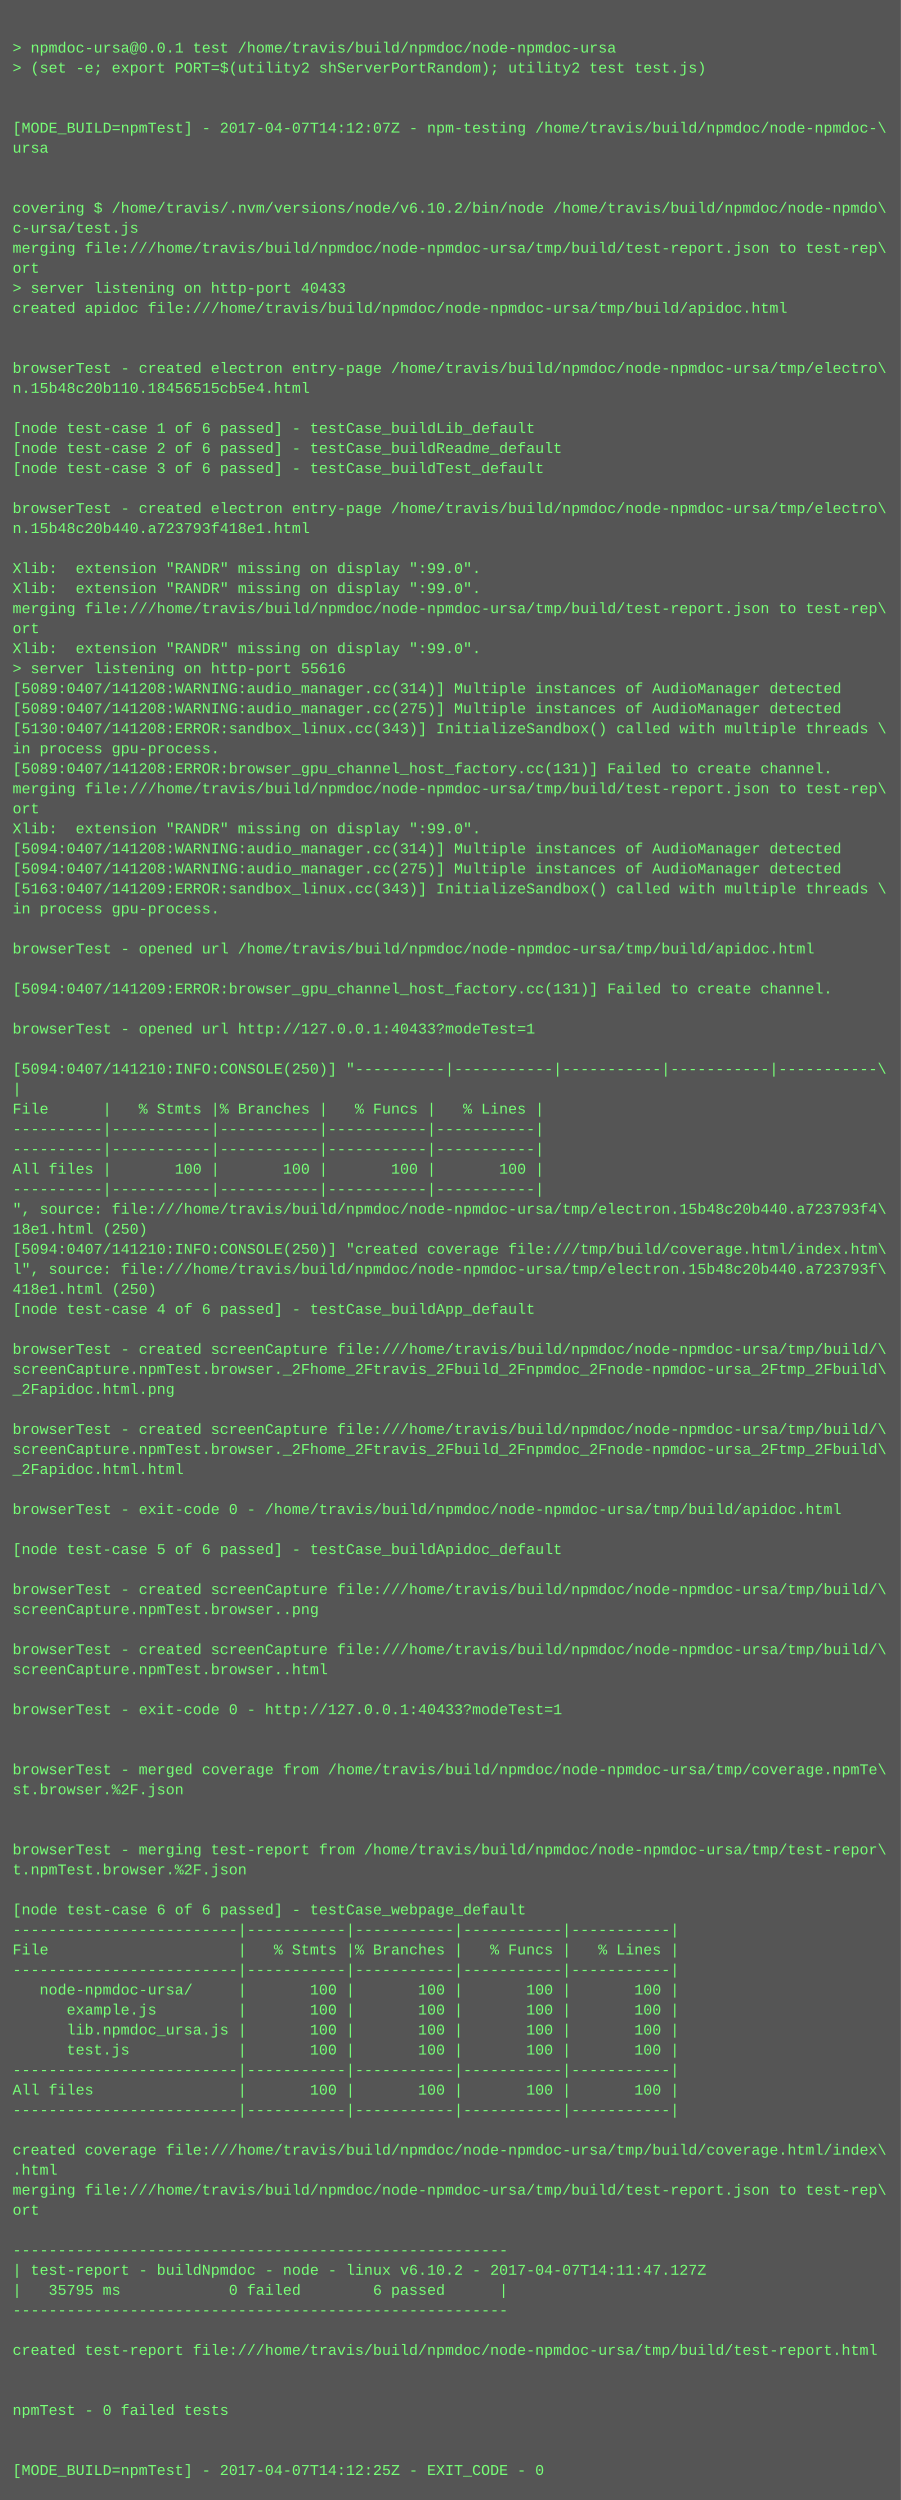
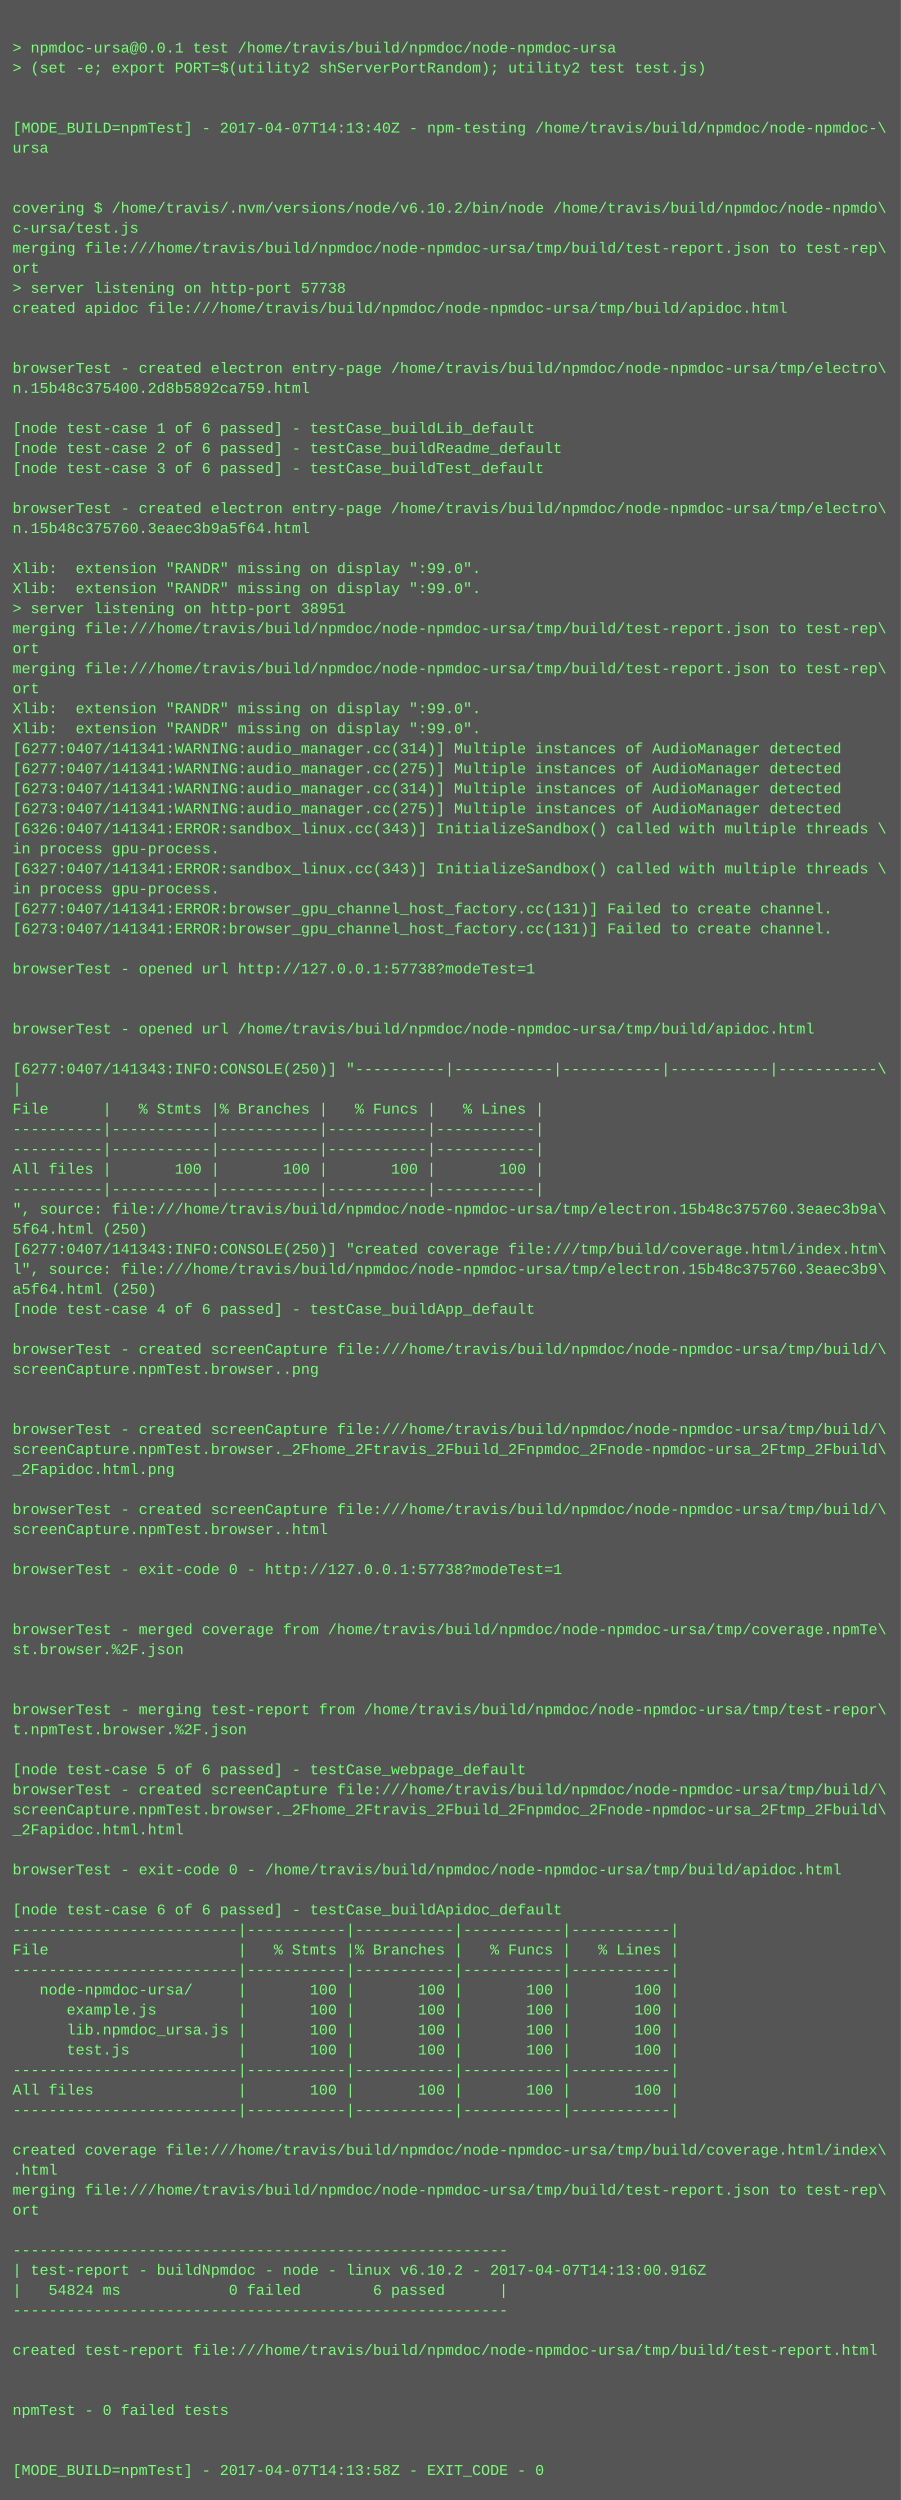
<svg xmlns="http://www.w3.org/2000/svg" height="1998" width="720">
  <rect height="1998" fill="#555" width="720" />
  <text fill="#7f7" font-family="Courier New" font-size="12" xml:space="preserve">
    <tspan x="10" y="26" />
    <tspan x="10" y="42">&gt; npmdoc-ursa@0.0.1 test /home/travis/build/npmdoc/node-npmdoc-ursa</tspan>
    <tspan x="10" y="58">&gt; (set -e; export PORT=$(utility2 shServerPortRandom); utility2 test test.js)</tspan>
    <tspan x="10" y="74" />
    <tspan x="10" y="90" />
-     <tspan x="10" y="106">[MODE_BUILD=npmTest] - 2017-04-07T14:12:07Z - npm-testing /home/travis/build/npmdoc/node-npmdoc-\</tspan>
+     <tspan x="10" y="106">[MODE_BUILD=npmTest] - 2017-04-07T14:13:40Z - npm-testing /home/travis/build/npmdoc/node-npmdoc-\</tspan>
    <tspan x="10" y="122">ursa</tspan>
    <tspan x="10" y="138" />
    <tspan x="10" y="154" />
    <tspan x="10" y="170">covering $ /home/travis/.nvm/versions/node/v6.10.2/bin/node /home/travis/build/npmdoc/node-npmdo\</tspan>
    <tspan x="10" y="186">c-ursa/test.js</tspan>
    <tspan x="10" y="202">merging file:///home/travis/build/npmdoc/node-npmdoc-ursa/tmp/build/test-report.json to test-rep\</tspan>
    <tspan x="10" y="218">ort</tspan>
-     <tspan x="10" y="234">&gt; server listening on http-port 40433</tspan>
+     <tspan x="10" y="234">&gt; server listening on http-port 57738</tspan>
    <tspan x="10" y="250">created apidoc file:///home/travis/build/npmdoc/node-npmdoc-ursa/tmp/build/apidoc.html</tspan>
    <tspan x="10" y="266" />
    <tspan x="10" y="282" />
    <tspan x="10" y="298">browserTest - created electron entry-page /home/travis/build/npmdoc/node-npmdoc-ursa/tmp/electro\</tspan>
-     <tspan x="10" y="314">n.15b48c20b110.18456515cb5e4.html</tspan>
+     <tspan x="10" y="314">n.15b48c375400.2d8b5892ca759.html</tspan>
    <tspan x="10" y="330" />
    <tspan x="10" y="346">[node test-case 1 of 6 passed] - testCase_buildLib_default</tspan>
    <tspan x="10" y="362">[node test-case 2 of 6 passed] - testCase_buildReadme_default</tspan>
    <tspan x="10" y="378">[node test-case 3 of 6 passed] - testCase_buildTest_default</tspan>
    <tspan x="10" y="394" />
    <tspan x="10" y="410">browserTest - created electron entry-page /home/travis/build/npmdoc/node-npmdoc-ursa/tmp/electro\</tspan>
-     <tspan x="10" y="426">n.15b48c20b440.a723793f418e1.html</tspan>
+     <tspan x="10" y="426">n.15b48c375760.3eaec3b9a5f64.html</tspan>
    <tspan x="10" y="442" />
    <tspan x="10" y="458">Xlib:  extension "RANDR" missing on display ":99.0".</tspan>
    <tspan x="10" y="474">Xlib:  extension "RANDR" missing on display ":99.0".</tspan>
-     <tspan x="10" y="490">merging file:///home/travis/build/npmdoc/node-npmdoc-ursa/tmp/build/test-report.json to test-rep\</tspan>
-     <tspan x="10" y="506">ort</tspan>
-     <tspan x="10" y="522">Xlib:  extension "RANDR" missing on display ":99.0".</tspan>
-     <tspan x="10" y="538">&gt; server listening on http-port 55616</tspan>
-     <tspan x="10" y="554">[5089:0407/141208:WARNING:audio_manager.cc(314)] Multiple instances of AudioManager detected</tspan>
-     <tspan x="10" y="570">[5089:0407/141208:WARNING:audio_manager.cc(275)] Multiple instances of AudioManager detected</tspan>
-     <tspan x="10" y="586">[5130:0407/141208:ERROR:sandbox_linux.cc(343)] InitializeSandbox() called with multiple threads \</tspan>
-     <tspan x="10" y="602">in process gpu-process. </tspan>
-     <tspan x="10" y="618">[5089:0407/141208:ERROR:browser_gpu_channel_host_factory.cc(131)] Failed to create channel.</tspan>
-     <tspan x="10" y="634">merging file:///home/travis/build/npmdoc/node-npmdoc-ursa/tmp/build/test-report.json to test-rep\</tspan>
-     <tspan x="10" y="650">ort</tspan>
-     <tspan x="10" y="666">Xlib:  extension "RANDR" missing on display ":99.0".</tspan>
-     <tspan x="10" y="682">[5094:0407/141208:WARNING:audio_manager.cc(314)] Multiple instances of AudioManager detected</tspan>
-     <tspan x="10" y="698">[5094:0407/141208:WARNING:audio_manager.cc(275)] Multiple instances of AudioManager detected</tspan>
-     <tspan x="10" y="714">[5163:0407/141209:ERROR:sandbox_linux.cc(343)] InitializeSandbox() called with multiple threads \</tspan>
-     <tspan x="10" y="730">in process gpu-process. </tspan>
-     <tspan x="10" y="746" />
-     <tspan x="10" y="762">browserTest - opened url /home/travis/build/npmdoc/node-npmdoc-ursa/tmp/build/apidoc.html</tspan>
-     <tspan x="10" y="778" />
-     <tspan x="10" y="794">[5094:0407/141209:ERROR:browser_gpu_channel_host_factory.cc(131)] Failed to create channel.</tspan>
+     <tspan x="10" y="490">&gt; server listening on http-port 38951</tspan>
+     <tspan x="10" y="506">merging file:///home/travis/build/npmdoc/node-npmdoc-ursa/tmp/build/test-report.json to test-rep\</tspan>
+     <tspan x="10" y="522">ort</tspan>
+     <tspan x="10" y="538">merging file:///home/travis/build/npmdoc/node-npmdoc-ursa/tmp/build/test-report.json to test-rep\</tspan>
+     <tspan x="10" y="554">ort</tspan>
+     <tspan x="10" y="570">Xlib:  extension "RANDR" missing on display ":99.0".</tspan>
+     <tspan x="10" y="586">Xlib:  extension "RANDR" missing on display ":99.0".</tspan>
+     <tspan x="10" y="602">[6277:0407/141341:WARNING:audio_manager.cc(314)] Multiple instances of AudioManager detected</tspan>
+     <tspan x="10" y="618">[6277:0407/141341:WARNING:audio_manager.cc(275)] Multiple instances of AudioManager detected</tspan>
+     <tspan x="10" y="634">[6273:0407/141341:WARNING:audio_manager.cc(314)] Multiple instances of AudioManager detected</tspan>
+     <tspan x="10" y="650">[6273:0407/141341:WARNING:audio_manager.cc(275)] Multiple instances of AudioManager detected</tspan>
+     <tspan x="10" y="666">[6326:0407/141341:ERROR:sandbox_linux.cc(343)] InitializeSandbox() called with multiple threads \</tspan>
+     <tspan x="10" y="682">in process gpu-process. </tspan>
+     <tspan x="10" y="698">[6327:0407/141341:ERROR:sandbox_linux.cc(343)] InitializeSandbox() called with multiple threads \</tspan>
+     <tspan x="10" y="714">in process gpu-process. </tspan>
+     <tspan x="10" y="730">[6277:0407/141341:ERROR:browser_gpu_channel_host_factory.cc(131)] Failed to create channel.</tspan>
+     <tspan x="10" y="746">[6273:0407/141341:ERROR:browser_gpu_channel_host_factory.cc(131)] Failed to create channel.</tspan>
+     <tspan x="10" y="762" />
+     <tspan x="10" y="778">browserTest - opened url http://127.0.0.1:57738?modeTest=1</tspan>
+     <tspan x="10" y="794" />
    <tspan x="10" y="810" />
-     <tspan x="10" y="826">browserTest - opened url http://127.0.0.1:40433?modeTest=1</tspan>
+     <tspan x="10" y="826">browserTest - opened url /home/travis/build/npmdoc/node-npmdoc-ursa/tmp/build/apidoc.html</tspan>
    <tspan x="10" y="842" />
-     <tspan x="10" y="858">[5094:0407/141210:INFO:CONSOLE(250)] "----------|-----------|-----------|-----------|-----------\</tspan>
+     <tspan x="10" y="858">[6277:0407/141343:INFO:CONSOLE(250)] "----------|-----------|-----------|-----------|-----------\</tspan>
    <tspan x="10" y="874">|</tspan>
    <tspan x="10" y="890">File      |   % Stmts |% Branches |   % Funcs |   % Lines |</tspan>
    <tspan x="10" y="906">----------|-----------|-----------|-----------|-----------|</tspan>
    <tspan x="10" y="922">----------|-----------|-----------|-----------|-----------|</tspan>
    <tspan x="10" y="938">All files |       100 |       100 |       100 |       100 |</tspan>
    <tspan x="10" y="954">----------|-----------|-----------|-----------|-----------|</tspan>
-     <tspan x="10" y="970">", source: file:///home/travis/build/npmdoc/node-npmdoc-ursa/tmp/electron.15b48c20b440.a723793f4\</tspan>
-     <tspan x="10" y="986">18e1.html (250)</tspan>
-     <tspan x="10" y="1002">[5094:0407/141210:INFO:CONSOLE(250)] "created coverage file:///tmp/build/coverage.html/index.htm\</tspan>
-     <tspan x="10" y="1018">l", source: file:///home/travis/build/npmdoc/node-npmdoc-ursa/tmp/electron.15b48c20b440.a723793f\</tspan>
-     <tspan x="10" y="1034">418e1.html (250)</tspan>
+     <tspan x="10" y="970">", source: file:///home/travis/build/npmdoc/node-npmdoc-ursa/tmp/electron.15b48c375760.3eaec3b9a\</tspan>
+     <tspan x="10" y="986">5f64.html (250)</tspan>
+     <tspan x="10" y="1002">[6277:0407/141343:INFO:CONSOLE(250)] "created coverage file:///tmp/build/coverage.html/index.htm\</tspan>
+     <tspan x="10" y="1018">l", source: file:///home/travis/build/npmdoc/node-npmdoc-ursa/tmp/electron.15b48c375760.3eaec3b9\</tspan>
+     <tspan x="10" y="1034">a5f64.html (250)</tspan>
    <tspan x="10" y="1050">[node test-case 4 of 6 passed] - testCase_buildApp_default</tspan>
    <tspan x="10" y="1066" />
    <tspan x="10" y="1082">browserTest - created screenCapture file:///home/travis/build/npmdoc/node-npmdoc-ursa/tmp/build/\</tspan>
-     <tspan x="10" y="1098">screenCapture.npmTest.browser._2Fhome_2Ftravis_2Fbuild_2Fnpmdoc_2Fnode-npmdoc-ursa_2Ftmp_2Fbuild\</tspan>
-     <tspan x="10" y="1114">_2Fapidoc.html.png</tspan>
+     <tspan x="10" y="1098">screenCapture.npmTest.browser..png</tspan>
+     <tspan x="10" y="1114" />
    <tspan x="10" y="1130" />
    <tspan x="10" y="1146">browserTest - created screenCapture file:///home/travis/build/npmdoc/node-npmdoc-ursa/tmp/build/\</tspan>
    <tspan x="10" y="1162">screenCapture.npmTest.browser._2Fhome_2Ftravis_2Fbuild_2Fnpmdoc_2Fnode-npmdoc-ursa_2Ftmp_2Fbuild\</tspan>
-     <tspan x="10" y="1178">_2Fapidoc.html.html</tspan>
+     <tspan x="10" y="1178">_2Fapidoc.html.png</tspan>
    <tspan x="10" y="1194" />
-     <tspan x="10" y="1210">browserTest - exit-code 0 - /home/travis/build/npmdoc/node-npmdoc-ursa/tmp/build/apidoc.html</tspan>
-     <tspan x="10" y="1226" />
-     <tspan x="10" y="1242">[node test-case 5 of 6 passed] - testCase_buildApidoc_default</tspan>
-     <tspan x="10" y="1258" />
-     <tspan x="10" y="1274">browserTest - created screenCapture file:///home/travis/build/npmdoc/node-npmdoc-ursa/tmp/build/\</tspan>
-     <tspan x="10" y="1290">screenCapture.npmTest.browser..png</tspan>
-     <tspan x="10" y="1306" />
-     <tspan x="10" y="1322">browserTest - created screenCapture file:///home/travis/build/npmdoc/node-npmdoc-ursa/tmp/build/\</tspan>
-     <tspan x="10" y="1338">screenCapture.npmTest.browser..html</tspan>
+     <tspan x="10" y="1210">browserTest - created screenCapture file:///home/travis/build/npmdoc/node-npmdoc-ursa/tmp/build/\</tspan>
+     <tspan x="10" y="1226">screenCapture.npmTest.browser..html</tspan>
+     <tspan x="10" y="1242" />
+     <tspan x="10" y="1258">browserTest - exit-code 0 - http://127.0.0.1:57738?modeTest=1</tspan>
+     <tspan x="10" y="1274" />
+     <tspan x="10" y="1290" />
+     <tspan x="10" y="1306">browserTest - merged coverage from /home/travis/build/npmdoc/node-npmdoc-ursa/tmp/coverage.npmTe\</tspan>
+     <tspan x="10" y="1322">st.browser.%2F.json</tspan>
+     <tspan x="10" y="1338" />
    <tspan x="10" y="1354" />
-     <tspan x="10" y="1370">browserTest - exit-code 0 - http://127.0.0.1:40433?modeTest=1</tspan>
-     <tspan x="10" y="1386" />
+     <tspan x="10" y="1370">browserTest - merging test-report from /home/travis/build/npmdoc/node-npmdoc-ursa/tmp/test-repor\</tspan>
+     <tspan x="10" y="1386">t.npmTest.browser.%2F.json</tspan>
    <tspan x="10" y="1402" />
-     <tspan x="10" y="1418">browserTest - merged coverage from /home/travis/build/npmdoc/node-npmdoc-ursa/tmp/coverage.npmTe\</tspan>
-     <tspan x="10" y="1434">st.browser.%2F.json</tspan>
-     <tspan x="10" y="1450" />
-     <tspan x="10" y="1466" />
-     <tspan x="10" y="1482">browserTest - merging test-report from /home/travis/build/npmdoc/node-npmdoc-ursa/tmp/test-repor\</tspan>
-     <tspan x="10" y="1498">t.npmTest.browser.%2F.json</tspan>
+     <tspan x="10" y="1418">[node test-case 5 of 6 passed] - testCase_webpage_default</tspan>
+     <tspan x="10" y="1434">browserTest - created screenCapture file:///home/travis/build/npmdoc/node-npmdoc-ursa/tmp/build/\</tspan>
+     <tspan x="10" y="1450">screenCapture.npmTest.browser._2Fhome_2Ftravis_2Fbuild_2Fnpmdoc_2Fnode-npmdoc-ursa_2Ftmp_2Fbuild\</tspan>
+     <tspan x="10" y="1466">_2Fapidoc.html.html</tspan>
+     <tspan x="10" y="1482" />
+     <tspan x="10" y="1498">browserTest - exit-code 0 - /home/travis/build/npmdoc/node-npmdoc-ursa/tmp/build/apidoc.html</tspan>
    <tspan x="10" y="1514" />
-     <tspan x="10" y="1530">[node test-case 6 of 6 passed] - testCase_webpage_default</tspan>
+     <tspan x="10" y="1530">[node test-case 6 of 6 passed] - testCase_buildApidoc_default</tspan>
    <tspan x="10" y="1546">-------------------------|-----------|-----------|-----------|-----------|</tspan>
    <tspan x="10" y="1562">File                     |   % Stmts |% Branches |   % Funcs |   % Lines |</tspan>
    <tspan x="10" y="1578">-------------------------|-----------|-----------|-----------|-----------|</tspan>
    <tspan x="10" y="1594">   node-npmdoc-ursa/     |       100 |       100 |       100 |       100 |</tspan>
    <tspan x="10" y="1610">      example.js         |       100 |       100 |       100 |       100 |</tspan>
    <tspan x="10" y="1626">      lib.npmdoc_ursa.js |       100 |       100 |       100 |       100 |</tspan>
    <tspan x="10" y="1642">      test.js            |       100 |       100 |       100 |       100 |</tspan>
    <tspan x="10" y="1658">-------------------------|-----------|-----------|-----------|-----------|</tspan>
    <tspan x="10" y="1674">All files                |       100 |       100 |       100 |       100 |</tspan>
    <tspan x="10" y="1690">-------------------------|-----------|-----------|-----------|-----------|</tspan>
    <tspan x="10" y="1706" />
    <tspan x="10" y="1722">created coverage file:///home/travis/build/npmdoc/node-npmdoc-ursa/tmp/build/coverage.html/index\</tspan>
    <tspan x="10" y="1738">.html</tspan>
    <tspan x="10" y="1754">merging file:///home/travis/build/npmdoc/node-npmdoc-ursa/tmp/build/test-report.json to test-rep\</tspan>
    <tspan x="10" y="1770">ort</tspan>
    <tspan x="10" y="1786" />
    <tspan x="10" y="1802">-------------------------------------------------------</tspan>
-     <tspan x="10" y="1818">| test-report - buildNpmdoc - node - linux v6.10.2 - 2017-04-07T14:11:47.127Z</tspan>
-     <tspan x="10" y="1834">|   35795 ms            0 failed        6 passed      |</tspan>
+     <tspan x="10" y="1818">| test-report - buildNpmdoc - node - linux v6.10.2 - 2017-04-07T14:13:00.916Z</tspan>
+     <tspan x="10" y="1834">|   54824 ms            0 failed        6 passed      |</tspan>
    <tspan x="10" y="1850">-------------------------------------------------------</tspan>
    <tspan x="10" y="1866" />
    <tspan x="10" y="1882">created test-report file:///home/travis/build/npmdoc/node-npmdoc-ursa/tmp/build/test-report.html</tspan>
    <tspan x="10" y="1898" />
    <tspan x="10" y="1914" />
    <tspan x="10" y="1930">npmTest - 0 failed tests</tspan>
    <tspan x="10" y="1946" />
    <tspan x="10" y="1962" />
-     <tspan x="10" y="1978">[MODE_BUILD=npmTest] - 2017-04-07T14:12:25Z - EXIT_CODE - 0</tspan>
+     <tspan x="10" y="1978">[MODE_BUILD=npmTest] - 2017-04-07T14:13:58Z - EXIT_CODE - 0</tspan>
  </text>
</svg>
